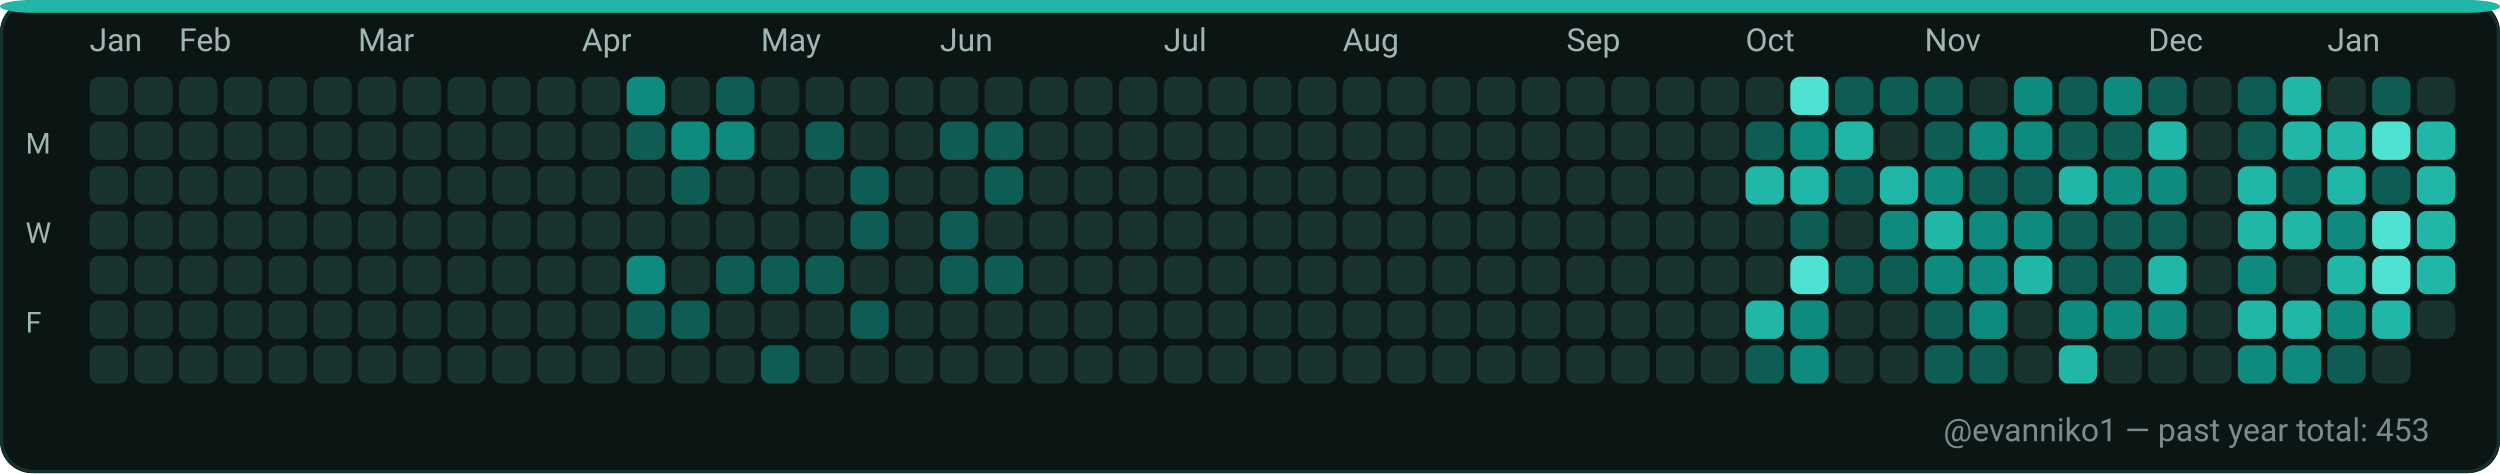
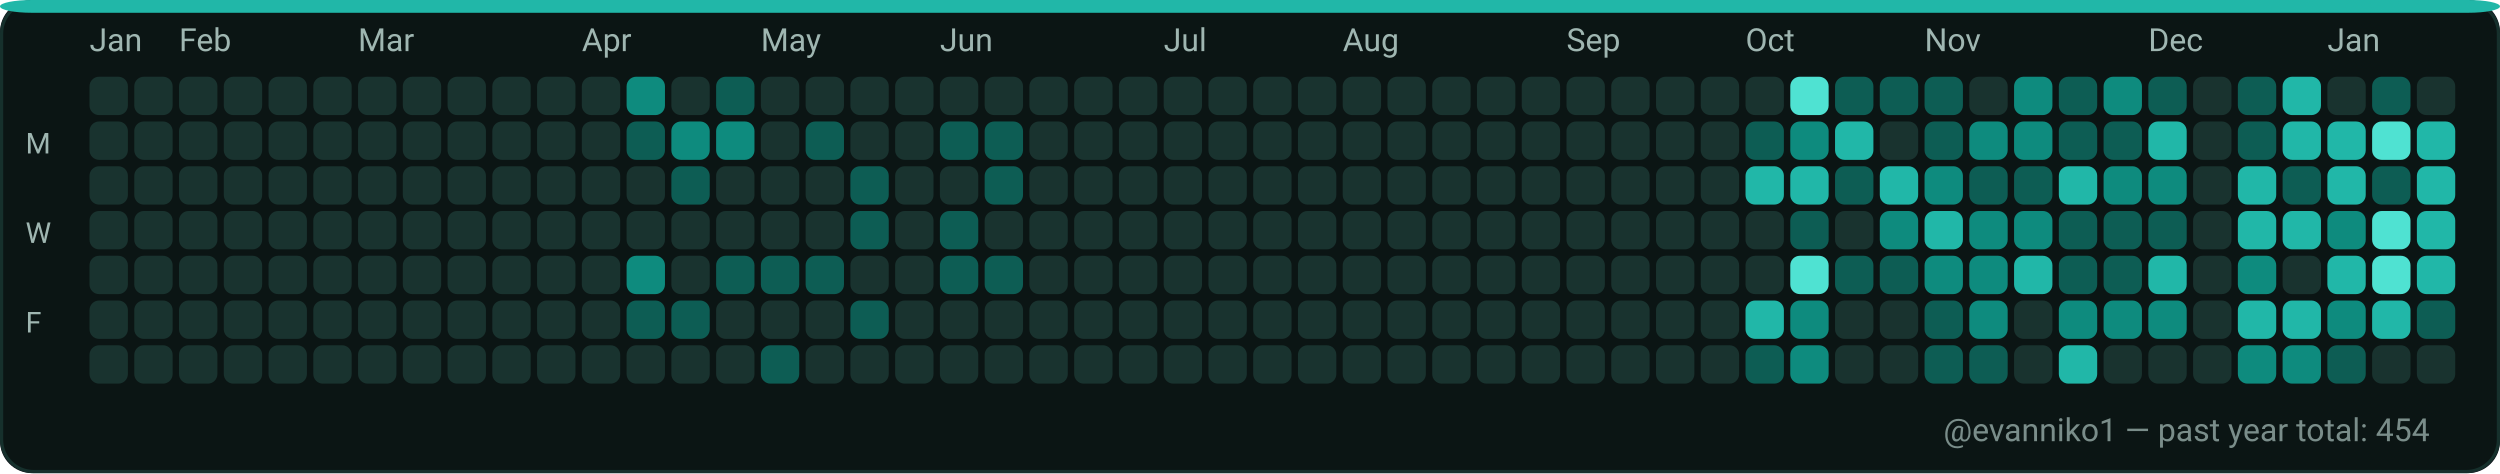
<svg xmlns="http://www.w3.org/2000/svg" width="782" height="148" viewBox="0 0 782 148" role="img" aria-label="GitHub contributions calendar for evanniko1">
  <rect x="0" y="0" width="782" height="148" rx="10" fill="#0D1117" />
  <rect x="0.5" y="0.5" width="781" height="147" rx="10" fill="#0B1514" stroke="#16302C" stroke-width="1" />
  <rect x="0" y="0" width="782" height="4" rx="10" fill="#21B7A8" />
  <text x="28" y="16" fill="#9FB6B1" font-family="ui-sans-serif, system-ui, -apple-system, Segoe UI, Roboto, Ubuntu, Cantarell, Noto Sans, Helvetica Neue, Arial" font-size="10" text-rendering="geometricPrecision">Jan</text>
  <text x="56" y="16" fill="#9FB6B1" font-family="ui-sans-serif, system-ui, -apple-system, Segoe UI, Roboto, Ubuntu, Cantarell, Noto Sans, Helvetica Neue, Arial" font-size="10" text-rendering="geometricPrecision">Feb</text>
  <text x="112" y="16" fill="#9FB6B1" font-family="ui-sans-serif, system-ui, -apple-system, Segoe UI, Roboto, Ubuntu, Cantarell, Noto Sans, Helvetica Neue, Arial" font-size="10" text-rendering="geometricPrecision">Mar</text>
  <text x="182" y="16" fill="#9FB6B1" font-family="ui-sans-serif, system-ui, -apple-system, Segoe UI, Roboto, Ubuntu, Cantarell, Noto Sans, Helvetica Neue, Arial" font-size="10" text-rendering="geometricPrecision">Apr</text>
  <text x="238" y="16" fill="#9FB6B1" font-family="ui-sans-serif, system-ui, -apple-system, Segoe UI, Roboto, Ubuntu, Cantarell, Noto Sans, Helvetica Neue, Arial" font-size="10" text-rendering="geometricPrecision">May</text>
  <text x="294" y="16" fill="#9FB6B1" font-family="ui-sans-serif, system-ui, -apple-system, Segoe UI, Roboto, Ubuntu, Cantarell, Noto Sans, Helvetica Neue, Arial" font-size="10" text-rendering="geometricPrecision">Jun</text>
  <text x="364" y="16" fill="#9FB6B1" font-family="ui-sans-serif, system-ui, -apple-system, Segoe UI, Roboto, Ubuntu, Cantarell, Noto Sans, Helvetica Neue, Arial" font-size="10" text-rendering="geometricPrecision">Jul</text>
  <text x="420" y="16" fill="#9FB6B1" font-family="ui-sans-serif, system-ui, -apple-system, Segoe UI, Roboto, Ubuntu, Cantarell, Noto Sans, Helvetica Neue, Arial" font-size="10" text-rendering="geometricPrecision">Aug</text>
  <text x="490" y="16" fill="#9FB6B1" font-family="ui-sans-serif, system-ui, -apple-system, Segoe UI, Roboto, Ubuntu, Cantarell, Noto Sans, Helvetica Neue, Arial" font-size="10" text-rendering="geometricPrecision">Sep</text>
  <text x="546" y="16" fill="#9FB6B1" font-family="ui-sans-serif, system-ui, -apple-system, Segoe UI, Roboto, Ubuntu, Cantarell, Noto Sans, Helvetica Neue, Arial" font-size="10" text-rendering="geometricPrecision">Oct</text>
  <text x="602" y="16" fill="#9FB6B1" font-family="ui-sans-serif, system-ui, -apple-system, Segoe UI, Roboto, Ubuntu, Cantarell, Noto Sans, Helvetica Neue, Arial" font-size="10" text-rendering="geometricPrecision">Nov</text>
  <text x="672" y="16" fill="#9FB6B1" font-family="ui-sans-serif, system-ui, -apple-system, Segoe UI, Roboto, Ubuntu, Cantarell, Noto Sans, Helvetica Neue, Arial" font-size="10" text-rendering="geometricPrecision">Dec</text>
  <text x="728" y="16" fill="#9FB6B1" font-family="ui-sans-serif, system-ui, -apple-system, Segoe UI, Roboto, Ubuntu, Cantarell, Noto Sans, Helvetica Neue, Arial" font-size="10" text-rendering="geometricPrecision">Jan</text>
  <text x="8" y="48" fill="#9FB6B1" font-family="ui-sans-serif, system-ui, -apple-system, Segoe UI, Roboto, Ubuntu, Cantarell, Noto Sans, Helvetica Neue, Arial" font-size="9" text-rendering="geometricPrecision">M</text>
  <text x="8" y="76" fill="#9FB6B1" font-family="ui-sans-serif, system-ui, -apple-system, Segoe UI, Roboto, Ubuntu, Cantarell, Noto Sans, Helvetica Neue, Arial" font-size="9" text-rendering="geometricPrecision">W</text>
  <text x="8" y="104" fill="#9FB6B1" font-family="ui-sans-serif, system-ui, -apple-system, Segoe UI, Roboto, Ubuntu, Cantarell, Noto Sans, Helvetica Neue, Arial" font-size="9" text-rendering="geometricPrecision">F</text>
  <g>
    <rect x="28" y="24" width="12" height="12" rx="3" fill="#19332F" />
  </g>
  <g>
    <rect x="28" y="38" width="12" height="12" rx="3" fill="#19332F" />
  </g>
  <g>
    <rect x="28" y="52" width="12" height="12" rx="3" fill="#19332F" />
  </g>
  <g>
    <rect x="28" y="66" width="12" height="12" rx="3" fill="#19332F" />
  </g>
  <g>
    <rect x="28" y="80" width="12" height="12" rx="3" fill="#19332F" />
  </g>
  <g>
    <rect x="28" y="94" width="12" height="12" rx="3" fill="#19332F" />
  </g>
  <g>
    <rect x="28" y="108" width="12" height="12" rx="3" fill="#19332F" />
  </g>
  <g>
    <rect x="42" y="24" width="12" height="12" rx="3" fill="#19332F" />
  </g>
  <g>
    <rect x="42" y="38" width="12" height="12" rx="3" fill="#19332F" />
  </g>
  <g>
    <rect x="42" y="52" width="12" height="12" rx="3" fill="#19332F" />
  </g>
  <g>
    <rect x="42" y="66" width="12" height="12" rx="3" fill="#19332F" />
  </g>
  <g>
    <rect x="42" y="80" width="12" height="12" rx="3" fill="#19332F" />
  </g>
  <g>
    <rect x="42" y="94" width="12" height="12" rx="3" fill="#19332F" />
  </g>
  <g>
    <rect x="42" y="108" width="12" height="12" rx="3" fill="#19332F" />
  </g>
  <g>
    <rect x="56" y="24" width="12" height="12" rx="3" fill="#19332F" />
  </g>
  <g>
    <rect x="56" y="38" width="12" height="12" rx="3" fill="#19332F" />
  </g>
  <g>
    <rect x="56" y="52" width="12" height="12" rx="3" fill="#19332F" />
  </g>
  <g>
    <rect x="56" y="66" width="12" height="12" rx="3" fill="#19332F" />
  </g>
  <g>
    <rect x="56" y="80" width="12" height="12" rx="3" fill="#19332F" />
  </g>
  <g>
    <rect x="56" y="94" width="12" height="12" rx="3" fill="#19332F" />
  </g>
  <g>
    <rect x="56" y="108" width="12" height="12" rx="3" fill="#19332F" />
  </g>
  <g>
    <rect x="70" y="24" width="12" height="12" rx="3" fill="#19332F" />
  </g>
  <g>
    <rect x="70" y="38" width="12" height="12" rx="3" fill="#19332F" />
  </g>
  <g>
    <rect x="70" y="52" width="12" height="12" rx="3" fill="#19332F" />
  </g>
  <g>
    <rect x="70" y="66" width="12" height="12" rx="3" fill="#19332F" />
  </g>
  <g>
    <rect x="70" y="80" width="12" height="12" rx="3" fill="#19332F" />
  </g>
  <g>
    <rect x="70" y="94" width="12" height="12" rx="3" fill="#19332F" />
  </g>
  <g>
    <rect x="70" y="108" width="12" height="12" rx="3" fill="#19332F" />
  </g>
  <g>
    <rect x="84" y="24" width="12" height="12" rx="3" fill="#19332F" />
  </g>
  <g>
    <rect x="84" y="38" width="12" height="12" rx="3" fill="#19332F" />
  </g>
  <g>
    <rect x="84" y="52" width="12" height="12" rx="3" fill="#19332F" />
  </g>
  <g>
    <rect x="84" y="66" width="12" height="12" rx="3" fill="#19332F" />
  </g>
  <g>
    <rect x="84" y="80" width="12" height="12" rx="3" fill="#19332F" />
  </g>
  <g>
    <rect x="84" y="94" width="12" height="12" rx="3" fill="#19332F" />
  </g>
  <g>
    <rect x="84" y="108" width="12" height="12" rx="3" fill="#19332F" />
  </g>
  <g>
    <rect x="98" y="24" width="12" height="12" rx="3" fill="#19332F" />
  </g>
  <g>
    <rect x="98" y="38" width="12" height="12" rx="3" fill="#19332F" />
  </g>
  <g>
    <rect x="98" y="52" width="12" height="12" rx="3" fill="#19332F" />
  </g>
  <g>
    <rect x="98" y="66" width="12" height="12" rx="3" fill="#19332F" />
  </g>
  <g>
    <rect x="98" y="80" width="12" height="12" rx="3" fill="#19332F" />
  </g>
  <g>
    <rect x="98" y="94" width="12" height="12" rx="3" fill="#19332F" />
  </g>
  <g>
    <rect x="98" y="108" width="12" height="12" rx="3" fill="#19332F" />
  </g>
  <g>
    <rect x="112" y="24" width="12" height="12" rx="3" fill="#19332F" />
  </g>
  <g>
    <rect x="112" y="38" width="12" height="12" rx="3" fill="#19332F" />
  </g>
  <g>
    <rect x="112" y="52" width="12" height="12" rx="3" fill="#19332F" />
  </g>
  <g>
    <rect x="112" y="66" width="12" height="12" rx="3" fill="#19332F" />
  </g>
  <g>
    <rect x="112" y="80" width="12" height="12" rx="3" fill="#19332F" />
  </g>
  <g>
    <rect x="112" y="94" width="12" height="12" rx="3" fill="#19332F" />
  </g>
  <g>
    <rect x="112" y="108" width="12" height="12" rx="3" fill="#19332F" />
  </g>
  <g>
    <rect x="126" y="24" width="12" height="12" rx="3" fill="#19332F" />
  </g>
  <g>
    <rect x="126" y="38" width="12" height="12" rx="3" fill="#19332F" />
  </g>
  <g>
    <rect x="126" y="52" width="12" height="12" rx="3" fill="#19332F" />
  </g>
  <g>
    <rect x="126" y="66" width="12" height="12" rx="3" fill="#19332F" />
  </g>
  <g>
    <rect x="126" y="80" width="12" height="12" rx="3" fill="#19332F" />
  </g>
  <g>
    <rect x="126" y="94" width="12" height="12" rx="3" fill="#19332F" />
  </g>
  <g>
    <rect x="126" y="108" width="12" height="12" rx="3" fill="#19332F" />
  </g>
  <g>
    <rect x="140" y="24" width="12" height="12" rx="3" fill="#19332F" />
  </g>
  <g>
    <rect x="140" y="38" width="12" height="12" rx="3" fill="#19332F" />
  </g>
  <g>
    <rect x="140" y="52" width="12" height="12" rx="3" fill="#19332F" />
  </g>
  <g>
    <rect x="140" y="66" width="12" height="12" rx="3" fill="#19332F" />
  </g>
  <g>
    <rect x="140" y="80" width="12" height="12" rx="3" fill="#19332F" />
  </g>
  <g>
    <rect x="140" y="94" width="12" height="12" rx="3" fill="#19332F" />
  </g>
  <g>
    <rect x="140" y="108" width="12" height="12" rx="3" fill="#19332F" />
  </g>
  <g>
    <rect x="154" y="24" width="12" height="12" rx="3" fill="#19332F" />
  </g>
  <g>
    <rect x="154" y="38" width="12" height="12" rx="3" fill="#19332F" />
  </g>
  <g>
    <rect x="154" y="52" width="12" height="12" rx="3" fill="#19332F" />
  </g>
  <g>
    <rect x="154" y="66" width="12" height="12" rx="3" fill="#19332F" />
  </g>
  <g>
    <rect x="154" y="80" width="12" height="12" rx="3" fill="#19332F" />
  </g>
  <g>
    <rect x="154" y="94" width="12" height="12" rx="3" fill="#19332F" />
  </g>
  <g>
    <rect x="154" y="108" width="12" height="12" rx="3" fill="#19332F" />
  </g>
  <g>
    <rect x="168" y="24" width="12" height="12" rx="3" fill="#19332F" />
  </g>
  <g>
    <rect x="168" y="38" width="12" height="12" rx="3" fill="#19332F" />
  </g>
  <g>
    <rect x="168" y="52" width="12" height="12" rx="3" fill="#19332F" />
  </g>
  <g>
    <rect x="168" y="66" width="12" height="12" rx="3" fill="#19332F" />
  </g>
  <g>
    <rect x="168" y="80" width="12" height="12" rx="3" fill="#19332F" />
  </g>
  <g>
    <rect x="168" y="94" width="12" height="12" rx="3" fill="#19332F" />
  </g>
  <g>
    <rect x="168" y="108" width="12" height="12" rx="3" fill="#19332F" />
  </g>
  <g>
    <rect x="182" y="24" width="12" height="12" rx="3" fill="#19332F" />
  </g>
  <g>
    <rect x="182" y="38" width="12" height="12" rx="3" fill="#19332F" />
  </g>
  <g>
    <rect x="182" y="52" width="12" height="12" rx="3" fill="#19332F" />
  </g>
  <g>
    <rect x="182" y="66" width="12" height="12" rx="3" fill="#19332F" />
  </g>
  <g>
    <rect x="182" y="80" width="12" height="12" rx="3" fill="#19332F" />
  </g>
  <g>
    <rect x="182" y="94" width="12" height="12" rx="3" fill="#19332F" />
  </g>
  <g>
    <rect x="182" y="108" width="12" height="12" rx="3" fill="#19332F" />
  </g>
  <g>
    <rect x="196" y="24" width="12" height="12" rx="3" fill="#0E8B7E" />
  </g>
  <g>
    <rect x="196" y="38" width="12" height="12" rx="3" fill="#0D5D54" />
  </g>
  <g>
    <rect x="196" y="52" width="12" height="12" rx="3" fill="#19332F" />
  </g>
  <g>
    <rect x="196" y="66" width="12" height="12" rx="3" fill="#19332F" />
  </g>
  <g>
    <rect x="196" y="80" width="12" height="12" rx="3" fill="#0E8B7E" />
  </g>
  <g>
    <rect x="196" y="94" width="12" height="12" rx="3" fill="#0D5D54" />
  </g>
  <g>
    <rect x="196" y="108" width="12" height="12" rx="3" fill="#19332F" />
  </g>
  <g>
    <rect x="210" y="24" width="12" height="12" rx="3" fill="#19332F" />
  </g>
  <g>
    <rect x="210" y="38" width="12" height="12" rx="3" fill="#0E8B7E" />
  </g>
  <g>
    <rect x="210" y="52" width="12" height="12" rx="3" fill="#0D5D54" />
  </g>
  <g>
    <rect x="210" y="66" width="12" height="12" rx="3" fill="#19332F" />
  </g>
  <g>
    <rect x="210" y="80" width="12" height="12" rx="3" fill="#19332F" />
  </g>
  <g>
    <rect x="210" y="94" width="12" height="12" rx="3" fill="#0D5D54" />
  </g>
  <g>
    <rect x="210" y="108" width="12" height="12" rx="3" fill="#19332F" />
  </g>
  <g>
    <rect x="224" y="24" width="12" height="12" rx="3" fill="#0D5D54" />
  </g>
  <g>
    <rect x="224" y="38" width="12" height="12" rx="3" fill="#0E8B7E" />
  </g>
  <g>
    <rect x="224" y="52" width="12" height="12" rx="3" fill="#19332F" />
  </g>
  <g>
    <rect x="224" y="66" width="12" height="12" rx="3" fill="#19332F" />
  </g>
  <g>
    <rect x="224" y="80" width="12" height="12" rx="3" fill="#0D5D54" />
  </g>
  <g>
    <rect x="224" y="94" width="12" height="12" rx="3" fill="#19332F" />
  </g>
  <g>
    <rect x="224" y="108" width="12" height="12" rx="3" fill="#19332F" />
  </g>
  <g>
    <rect x="238" y="24" width="12" height="12" rx="3" fill="#19332F" />
  </g>
  <g>
    <rect x="238" y="38" width="12" height="12" rx="3" fill="#19332F" />
  </g>
  <g>
    <rect x="238" y="52" width="12" height="12" rx="3" fill="#19332F" />
  </g>
  <g>
    <rect x="238" y="66" width="12" height="12" rx="3" fill="#19332F" />
  </g>
  <g>
    <rect x="238" y="80" width="12" height="12" rx="3" fill="#0D5D54" />
  </g>
  <g>
    <rect x="238" y="94" width="12" height="12" rx="3" fill="#19332F" />
  </g>
  <g>
    <rect x="238" y="108" width="12" height="12" rx="3" fill="#0D5D54" />
  </g>
  <g>
    <rect x="252" y="24" width="12" height="12" rx="3" fill="#19332F" />
  </g>
  <g>
    <rect x="252" y="38" width="12" height="12" rx="3" fill="#0D5D54" />
  </g>
  <g>
    <rect x="252" y="52" width="12" height="12" rx="3" fill="#19332F" />
  </g>
  <g>
    <rect x="252" y="66" width="12" height="12" rx="3" fill="#19332F" />
  </g>
  <g>
    <rect x="252" y="80" width="12" height="12" rx="3" fill="#0D5D54" />
  </g>
  <g>
    <rect x="252" y="94" width="12" height="12" rx="3" fill="#19332F" />
  </g>
  <g>
    <rect x="252" y="108" width="12" height="12" rx="3" fill="#19332F" />
  </g>
  <g>
    <rect x="266" y="24" width="12" height="12" rx="3" fill="#19332F" />
  </g>
  <g>
    <rect x="266" y="38" width="12" height="12" rx="3" fill="#19332F" />
  </g>
  <g>
    <rect x="266" y="52" width="12" height="12" rx="3" fill="#0D5D54" />
  </g>
  <g>
    <rect x="266" y="66" width="12" height="12" rx="3" fill="#0D5D54" />
  </g>
  <g>
    <rect x="266" y="80" width="12" height="12" rx="3" fill="#19332F" />
  </g>
  <g>
    <rect x="266" y="94" width="12" height="12" rx="3" fill="#0D5D54" />
  </g>
  <g>
    <rect x="266" y="108" width="12" height="12" rx="3" fill="#19332F" />
  </g>
  <g>
    <rect x="280" y="24" width="12" height="12" rx="3" fill="#19332F" />
  </g>
  <g>
    <rect x="280" y="38" width="12" height="12" rx="3" fill="#19332F" />
  </g>
  <g>
    <rect x="280" y="52" width="12" height="12" rx="3" fill="#19332F" />
  </g>
  <g>
    <rect x="280" y="66" width="12" height="12" rx="3" fill="#19332F" />
  </g>
  <g>
    <rect x="280" y="80" width="12" height="12" rx="3" fill="#19332F" />
  </g>
  <g>
    <rect x="280" y="94" width="12" height="12" rx="3" fill="#19332F" />
  </g>
  <g>
    <rect x="280" y="108" width="12" height="12" rx="3" fill="#19332F" />
  </g>
  <g>
    <rect x="294" y="24" width="12" height="12" rx="3" fill="#19332F" />
  </g>
  <g>
    <rect x="294" y="38" width="12" height="12" rx="3" fill="#0D5D54" />
  </g>
  <g>
    <rect x="294" y="52" width="12" height="12" rx="3" fill="#19332F" />
  </g>
  <g>
    <rect x="294" y="66" width="12" height="12" rx="3" fill="#0D5D54" />
  </g>
  <g>
    <rect x="294" y="80" width="12" height="12" rx="3" fill="#0D5D54" />
  </g>
  <g>
    <rect x="294" y="94" width="12" height="12" rx="3" fill="#19332F" />
  </g>
  <g>
    <rect x="294" y="108" width="12" height="12" rx="3" fill="#19332F" />
  </g>
  <g>
    <rect x="308" y="24" width="12" height="12" rx="3" fill="#19332F" />
  </g>
  <g>
    <rect x="308" y="38" width="12" height="12" rx="3" fill="#0D5D54" />
  </g>
  <g>
    <rect x="308" y="52" width="12" height="12" rx="3" fill="#0D5D54" />
  </g>
  <g>
    <rect x="308" y="66" width="12" height="12" rx="3" fill="#19332F" />
  </g>
  <g>
    <rect x="308" y="80" width="12" height="12" rx="3" fill="#0D5D54" />
  </g>
  <g>
    <rect x="308" y="94" width="12" height="12" rx="3" fill="#19332F" />
  </g>
  <g>
    <rect x="308" y="108" width="12" height="12" rx="3" fill="#19332F" />
  </g>
  <g>
    <rect x="322" y="24" width="12" height="12" rx="3" fill="#19332F" />
  </g>
  <g>
    <rect x="322" y="38" width="12" height="12" rx="3" fill="#19332F" />
  </g>
  <g>
    <rect x="322" y="52" width="12" height="12" rx="3" fill="#19332F" />
  </g>
  <g>
    <rect x="322" y="66" width="12" height="12" rx="3" fill="#19332F" />
  </g>
  <g>
    <rect x="322" y="80" width="12" height="12" rx="3" fill="#19332F" />
  </g>
  <g>
    <rect x="322" y="94" width="12" height="12" rx="3" fill="#19332F" />
  </g>
  <g>
    <rect x="322" y="108" width="12" height="12" rx="3" fill="#19332F" />
  </g>
  <g>
    <rect x="336" y="24" width="12" height="12" rx="3" fill="#19332F" />
  </g>
  <g>
    <rect x="336" y="38" width="12" height="12" rx="3" fill="#19332F" />
  </g>
  <g>
    <rect x="336" y="52" width="12" height="12" rx="3" fill="#19332F" />
  </g>
  <g>
    <rect x="336" y="66" width="12" height="12" rx="3" fill="#19332F" />
  </g>
  <g>
    <rect x="336" y="80" width="12" height="12" rx="3" fill="#19332F" />
  </g>
  <g>
    <rect x="336" y="94" width="12" height="12" rx="3" fill="#19332F" />
  </g>
  <g>
    <rect x="336" y="108" width="12" height="12" rx="3" fill="#19332F" />
  </g>
  <g>
    <rect x="350" y="24" width="12" height="12" rx="3" fill="#19332F" />
  </g>
  <g>
    <rect x="350" y="38" width="12" height="12" rx="3" fill="#19332F" />
  </g>
  <g>
    <rect x="350" y="52" width="12" height="12" rx="3" fill="#19332F" />
  </g>
  <g>
    <rect x="350" y="66" width="12" height="12" rx="3" fill="#19332F" />
  </g>
  <g>
    <rect x="350" y="80" width="12" height="12" rx="3" fill="#19332F" />
  </g>
  <g>
    <rect x="350" y="94" width="12" height="12" rx="3" fill="#19332F" />
  </g>
  <g>
    <rect x="350" y="108" width="12" height="12" rx="3" fill="#19332F" />
  </g>
  <g>
    <rect x="364" y="24" width="12" height="12" rx="3" fill="#19332F" />
  </g>
  <g>
    <rect x="364" y="38" width="12" height="12" rx="3" fill="#19332F" />
  </g>
  <g>
    <rect x="364" y="52" width="12" height="12" rx="3" fill="#19332F" />
  </g>
  <g>
    <rect x="364" y="66" width="12" height="12" rx="3" fill="#19332F" />
  </g>
  <g>
    <rect x="364" y="80" width="12" height="12" rx="3" fill="#19332F" />
  </g>
  <g>
    <rect x="364" y="94" width="12" height="12" rx="3" fill="#19332F" />
  </g>
  <g>
    <rect x="364" y="108" width="12" height="12" rx="3" fill="#19332F" />
  </g>
  <g>
    <rect x="378" y="24" width="12" height="12" rx="3" fill="#19332F" />
  </g>
  <g>
    <rect x="378" y="38" width="12" height="12" rx="3" fill="#19332F" />
  </g>
  <g>
    <rect x="378" y="52" width="12" height="12" rx="3" fill="#19332F" />
  </g>
  <g>
    <rect x="378" y="66" width="12" height="12" rx="3" fill="#19332F" />
  </g>
  <g>
    <rect x="378" y="80" width="12" height="12" rx="3" fill="#19332F" />
  </g>
  <g>
    <rect x="378" y="94" width="12" height="12" rx="3" fill="#19332F" />
  </g>
  <g>
    <rect x="378" y="108" width="12" height="12" rx="3" fill="#19332F" />
  </g>
  <g>
    <rect x="392" y="24" width="12" height="12" rx="3" fill="#19332F" />
  </g>
  <g>
    <rect x="392" y="38" width="12" height="12" rx="3" fill="#19332F" />
  </g>
  <g>
    <rect x="392" y="52" width="12" height="12" rx="3" fill="#19332F" />
  </g>
  <g>
    <rect x="392" y="66" width="12" height="12" rx="3" fill="#19332F" />
  </g>
  <g>
    <rect x="392" y="80" width="12" height="12" rx="3" fill="#19332F" />
  </g>
  <g>
    <rect x="392" y="94" width="12" height="12" rx="3" fill="#19332F" />
  </g>
  <g>
    <rect x="392" y="108" width="12" height="12" rx="3" fill="#19332F" />
  </g>
  <g>
    <rect x="406" y="24" width="12" height="12" rx="3" fill="#19332F" />
  </g>
  <g>
    <rect x="406" y="38" width="12" height="12" rx="3" fill="#19332F" />
  </g>
  <g>
    <rect x="406" y="52" width="12" height="12" rx="3" fill="#19332F" />
  </g>
  <g>
    <rect x="406" y="66" width="12" height="12" rx="3" fill="#19332F" />
  </g>
  <g>
    <rect x="406" y="80" width="12" height="12" rx="3" fill="#19332F" />
  </g>
  <g>
    <rect x="406" y="94" width="12" height="12" rx="3" fill="#19332F" />
  </g>
  <g>
    <rect x="406" y="108" width="12" height="12" rx="3" fill="#19332F" />
  </g>
  <g>
    <rect x="420" y="24" width="12" height="12" rx="3" fill="#19332F" />
  </g>
  <g>
    <rect x="420" y="38" width="12" height="12" rx="3" fill="#19332F" />
  </g>
  <g>
    <rect x="420" y="52" width="12" height="12" rx="3" fill="#19332F" />
  </g>
  <g>
    <rect x="420" y="66" width="12" height="12" rx="3" fill="#19332F" />
  </g>
  <g>
    <rect x="420" y="80" width="12" height="12" rx="3" fill="#19332F" />
  </g>
  <g>
    <rect x="420" y="94" width="12" height="12" rx="3" fill="#19332F" />
  </g>
  <g>
    <rect x="420" y="108" width="12" height="12" rx="3" fill="#19332F" />
  </g>
  <g>
    <rect x="434" y="24" width="12" height="12" rx="3" fill="#19332F" />
  </g>
  <g>
    <rect x="434" y="38" width="12" height="12" rx="3" fill="#19332F" />
  </g>
  <g>
    <rect x="434" y="52" width="12" height="12" rx="3" fill="#19332F" />
  </g>
  <g>
    <rect x="434" y="66" width="12" height="12" rx="3" fill="#19332F" />
  </g>
  <g>
    <rect x="434" y="80" width="12" height="12" rx="3" fill="#19332F" />
  </g>
  <g>
    <rect x="434" y="94" width="12" height="12" rx="3" fill="#19332F" />
  </g>
  <g>
    <rect x="434" y="108" width="12" height="12" rx="3" fill="#19332F" />
  </g>
  <g>
    <rect x="448" y="24" width="12" height="12" rx="3" fill="#19332F" />
  </g>
  <g>
    <rect x="448" y="38" width="12" height="12" rx="3" fill="#19332F" />
  </g>
  <g>
    <rect x="448" y="52" width="12" height="12" rx="3" fill="#19332F" />
  </g>
  <g>
    <rect x="448" y="66" width="12" height="12" rx="3" fill="#19332F" />
  </g>
  <g>
    <rect x="448" y="80" width="12" height="12" rx="3" fill="#19332F" />
  </g>
  <g>
    <rect x="448" y="94" width="12" height="12" rx="3" fill="#19332F" />
  </g>
  <g>
    <rect x="448" y="108" width="12" height="12" rx="3" fill="#19332F" />
  </g>
  <g>
    <rect x="462" y="24" width="12" height="12" rx="3" fill="#19332F" />
  </g>
  <g>
    <rect x="462" y="38" width="12" height="12" rx="3" fill="#19332F" />
  </g>
  <g>
    <rect x="462" y="52" width="12" height="12" rx="3" fill="#19332F" />
  </g>
  <g>
    <rect x="462" y="66" width="12" height="12" rx="3" fill="#19332F" />
  </g>
  <g>
    <rect x="462" y="80" width="12" height="12" rx="3" fill="#19332F" />
  </g>
  <g>
    <rect x="462" y="94" width="12" height="12" rx="3" fill="#19332F" />
  </g>
  <g>
    <rect x="462" y="108" width="12" height="12" rx="3" fill="#19332F" />
  </g>
  <g>
    <rect x="476" y="24" width="12" height="12" rx="3" fill="#19332F" />
  </g>
  <g>
    <rect x="476" y="38" width="12" height="12" rx="3" fill="#19332F" />
  </g>
  <g>
    <rect x="476" y="52" width="12" height="12" rx="3" fill="#19332F" />
  </g>
  <g>
    <rect x="476" y="66" width="12" height="12" rx="3" fill="#19332F" />
  </g>
  <g>
    <rect x="476" y="80" width="12" height="12" rx="3" fill="#19332F" />
  </g>
  <g>
    <rect x="476" y="94" width="12" height="12" rx="3" fill="#19332F" />
  </g>
  <g>
    <rect x="476" y="108" width="12" height="12" rx="3" fill="#19332F" />
  </g>
  <g>
    <rect x="490" y="24" width="12" height="12" rx="3" fill="#19332F" />
  </g>
  <g>
    <rect x="490" y="38" width="12" height="12" rx="3" fill="#19332F" />
  </g>
  <g>
    <rect x="490" y="52" width="12" height="12" rx="3" fill="#19332F" />
  </g>
  <g>
    <rect x="490" y="66" width="12" height="12" rx="3" fill="#19332F" />
  </g>
  <g>
    <rect x="490" y="80" width="12" height="12" rx="3" fill="#19332F" />
  </g>
  <g>
    <rect x="490" y="94" width="12" height="12" rx="3" fill="#19332F" />
  </g>
  <g>
    <rect x="490" y="108" width="12" height="12" rx="3" fill="#19332F" />
  </g>
  <g>
    <rect x="504" y="24" width="12" height="12" rx="3" fill="#19332F" />
  </g>
  <g>
    <rect x="504" y="38" width="12" height="12" rx="3" fill="#19332F" />
  </g>
  <g>
    <rect x="504" y="52" width="12" height="12" rx="3" fill="#19332F" />
  </g>
  <g>
    <rect x="504" y="66" width="12" height="12" rx="3" fill="#19332F" />
  </g>
  <g>
    <rect x="504" y="80" width="12" height="12" rx="3" fill="#19332F" />
  </g>
  <g>
    <rect x="504" y="94" width="12" height="12" rx="3" fill="#19332F" />
  </g>
  <g>
    <rect x="504" y="108" width="12" height="12" rx="3" fill="#19332F" />
  </g>
  <g>
    <rect x="518" y="24" width="12" height="12" rx="3" fill="#19332F" />
  </g>
  <g>
    <rect x="518" y="38" width="12" height="12" rx="3" fill="#19332F" />
  </g>
  <g>
    <rect x="518" y="52" width="12" height="12" rx="3" fill="#19332F" />
  </g>
  <g>
    <rect x="518" y="66" width="12" height="12" rx="3" fill="#19332F" />
  </g>
  <g>
    <rect x="518" y="80" width="12" height="12" rx="3" fill="#19332F" />
  </g>
  <g>
    <rect x="518" y="94" width="12" height="12" rx="3" fill="#19332F" />
  </g>
  <g>
    <rect x="518" y="108" width="12" height="12" rx="3" fill="#19332F" />
  </g>
  <g>
    <rect x="532" y="24" width="12" height="12" rx="3" fill="#19332F" />
  </g>
  <g>
    <rect x="532" y="38" width="12" height="12" rx="3" fill="#19332F" />
  </g>
  <g>
    <rect x="532" y="52" width="12" height="12" rx="3" fill="#19332F" />
  </g>
  <g>
    <rect x="532" y="66" width="12" height="12" rx="3" fill="#19332F" />
  </g>
  <g>
    <rect x="532" y="80" width="12" height="12" rx="3" fill="#19332F" />
  </g>
  <g>
    <rect x="532" y="94" width="12" height="12" rx="3" fill="#19332F" />
  </g>
  <g>
    <rect x="532" y="108" width="12" height="12" rx="3" fill="#19332F" />
  </g>
  <g>
    <rect x="546" y="24" width="12" height="12" rx="3" fill="#19332F" />
  </g>
  <g>
    <rect x="546" y="38" width="12" height="12" rx="3" fill="#0D5D54" />
  </g>
  <g>
    <rect x="546" y="52" width="12" height="12" rx="3" fill="#21B7A8" />
  </g>
  <g>
    <rect x="546" y="66" width="12" height="12" rx="3" fill="#19332F" />
  </g>
  <g>
    <rect x="546" y="80" width="12" height="12" rx="3" fill="#19332F" />
  </g>
  <g>
    <rect x="546" y="94" width="12" height="12" rx="3" fill="#21B7A8" />
  </g>
  <g>
    <rect x="546" y="108" width="12" height="12" rx="3" fill="#0D5D54" />
  </g>
  <g>
    <rect x="560" y="24" width="12" height="12" rx="3" fill="#4FE2D2" />
  </g>
  <g>
    <rect x="560" y="38" width="12" height="12" rx="3" fill="#0E8B7E" />
  </g>
  <g>
    <rect x="560" y="52" width="12" height="12" rx="3" fill="#21B7A8" />
  </g>
  <g>
    <rect x="560" y="66" width="12" height="12" rx="3" fill="#0D5D54" />
  </g>
  <g>
    <rect x="560" y="80" width="12" height="12" rx="3" fill="#4FE2D2" />
  </g>
  <g>
    <rect x="560" y="94" width="12" height="12" rx="3" fill="#0E8B7E" />
  </g>
  <g>
    <rect x="560" y="108" width="12" height="12" rx="3" fill="#0E8B7E" />
  </g>
  <g>
    <rect x="574" y="24" width="12" height="12" rx="3" fill="#0D5D54" />
  </g>
  <g>
    <rect x="574" y="38" width="12" height="12" rx="3" fill="#21B7A8" />
  </g>
  <g>
    <rect x="574" y="52" width="12" height="12" rx="3" fill="#0D5D54" />
  </g>
  <g>
    <rect x="574" y="66" width="12" height="12" rx="3" fill="#19332F" />
  </g>
  <g>
    <rect x="574" y="80" width="12" height="12" rx="3" fill="#0D5D54" />
  </g>
  <g>
    <rect x="574" y="94" width="12" height="12" rx="3" fill="#19332F" />
  </g>
  <g>
    <rect x="574" y="108" width="12" height="12" rx="3" fill="#19332F" />
  </g>
  <g>
    <rect x="588" y="24" width="12" height="12" rx="3" fill="#0D5D54" />
  </g>
  <g>
    <rect x="588" y="38" width="12" height="12" rx="3" fill="#19332F" />
  </g>
  <g>
    <rect x="588" y="52" width="12" height="12" rx="3" fill="#21B7A8" />
  </g>
  <g>
    <rect x="588" y="66" width="12" height="12" rx="3" fill="#0E8B7E" />
  </g>
  <g>
    <rect x="588" y="80" width="12" height="12" rx="3" fill="#0D5D54" />
  </g>
  <g>
    <rect x="588" y="94" width="12" height="12" rx="3" fill="#19332F" />
  </g>
  <g>
    <rect x="588" y="108" width="12" height="12" rx="3" fill="#19332F" />
  </g>
  <g>
    <rect x="602" y="24" width="12" height="12" rx="3" fill="#0D5D54" />
  </g>
  <g>
    <rect x="602" y="38" width="12" height="12" rx="3" fill="#0D5D54" />
  </g>
  <g>
    <rect x="602" y="52" width="12" height="12" rx="3" fill="#0E8B7E" />
  </g>
  <g>
    <rect x="602" y="66" width="12" height="12" rx="3" fill="#21B7A8" />
  </g>
  <g>
    <rect x="602" y="80" width="12" height="12" rx="3" fill="#0E8B7E" />
  </g>
  <g>
    <rect x="602" y="94" width="12" height="12" rx="3" fill="#0D5D54" />
  </g>
  <g>
    <rect x="602" y="108" width="12" height="12" rx="3" fill="#0D5D54" />
  </g>
  <g>
    <rect x="616" y="24" width="12" height="12" rx="3" fill="#19332F" />
  </g>
  <g>
    <rect x="616" y="38" width="12" height="12" rx="3" fill="#0E8B7E" />
  </g>
  <g>
    <rect x="616" y="52" width="12" height="12" rx="3" fill="#0D5D54" />
  </g>
  <g>
    <rect x="616" y="66" width="12" height="12" rx="3" fill="#0E8B7E" />
  </g>
  <g>
    <rect x="616" y="80" width="12" height="12" rx="3" fill="#0E8B7E" />
  </g>
  <g>
    <rect x="616" y="94" width="12" height="12" rx="3" fill="#0E8B7E" />
  </g>
  <g>
    <rect x="616" y="108" width="12" height="12" rx="3" fill="#0D5D54" />
  </g>
  <g>
    <rect x="630" y="24" width="12" height="12" rx="3" fill="#0E8B7E" />
  </g>
  <g>
    <rect x="630" y="38" width="12" height="12" rx="3" fill="#0E8B7E" />
  </g>
  <g>
    <rect x="630" y="52" width="12" height="12" rx="3" fill="#0D5D54" />
  </g>
  <g>
    <rect x="630" y="66" width="12" height="12" rx="3" fill="#0E8B7E" />
  </g>
  <g>
    <rect x="630" y="80" width="12" height="12" rx="3" fill="#21B7A8" />
  </g>
  <g>
    <rect x="630" y="94" width="12" height="12" rx="3" fill="#19332F" />
  </g>
  <g>
    <rect x="630" y="108" width="12" height="12" rx="3" fill="#19332F" />
  </g>
  <g>
    <rect x="644" y="24" width="12" height="12" rx="3" fill="#0D5D54" />
  </g>
  <g>
    <rect x="644" y="38" width="12" height="12" rx="3" fill="#0D5D54" />
  </g>
  <g>
    <rect x="644" y="52" width="12" height="12" rx="3" fill="#21B7A8" />
  </g>
  <g>
    <rect x="644" y="66" width="12" height="12" rx="3" fill="#0D5D54" />
  </g>
  <g>
    <rect x="644" y="80" width="12" height="12" rx="3" fill="#0D5D54" />
  </g>
  <g>
    <rect x="644" y="94" width="12" height="12" rx="3" fill="#0E8B7E" />
  </g>
  <g>
    <rect x="644" y="108" width="12" height="12" rx="3" fill="#21B7A8" />
  </g>
  <g>
    <rect x="658" y="24" width="12" height="12" rx="3" fill="#0E8B7E" />
  </g>
  <g>
    <rect x="658" y="38" width="12" height="12" rx="3" fill="#0D5D54" />
  </g>
  <g>
    <rect x="658" y="52" width="12" height="12" rx="3" fill="#0E8B7E" />
  </g>
  <g>
    <rect x="658" y="66" width="12" height="12" rx="3" fill="#0D5D54" />
  </g>
  <g>
    <rect x="658" y="80" width="12" height="12" rx="3" fill="#0D5D54" />
  </g>
  <g>
    <rect x="658" y="94" width="12" height="12" rx="3" fill="#0E8B7E" />
  </g>
  <g>
    <rect x="658" y="108" width="12" height="12" rx="3" fill="#19332F" />
  </g>
  <g>
    <rect x="672" y="24" width="12" height="12" rx="3" fill="#0D5D54" />
  </g>
  <g>
    <rect x="672" y="38" width="12" height="12" rx="3" fill="#21B7A8" />
  </g>
  <g>
    <rect x="672" y="52" width="12" height="12" rx="3" fill="#0E8B7E" />
  </g>
  <g>
    <rect x="672" y="66" width="12" height="12" rx="3" fill="#0D5D54" />
  </g>
  <g>
    <rect x="672" y="80" width="12" height="12" rx="3" fill="#21B7A8" />
  </g>
  <g>
    <rect x="672" y="94" width="12" height="12" rx="3" fill="#0E8B7E" />
  </g>
  <g>
    <rect x="672" y="108" width="12" height="12" rx="3" fill="#19332F" />
  </g>
  <g>
    <rect x="686" y="24" width="12" height="12" rx="3" fill="#19332F" />
  </g>
  <g>
    <rect x="686" y="38" width="12" height="12" rx="3" fill="#19332F" />
  </g>
  <g>
    <rect x="686" y="52" width="12" height="12" rx="3" fill="#19332F" />
  </g>
  <g>
    <rect x="686" y="66" width="12" height="12" rx="3" fill="#19332F" />
  </g>
  <g>
    <rect x="686" y="80" width="12" height="12" rx="3" fill="#19332F" />
  </g>
  <g>
    <rect x="686" y="94" width="12" height="12" rx="3" fill="#19332F" />
  </g>
  <g>
    <rect x="686" y="108" width="12" height="12" rx="3" fill="#19332F" />
  </g>
  <g>
    <rect x="700" y="24" width="12" height="12" rx="3" fill="#0D5D54" />
  </g>
  <g>
    <rect x="700" y="38" width="12" height="12" rx="3" fill="#0D5D54" />
  </g>
  <g>
    <rect x="700" y="52" width="12" height="12" rx="3" fill="#21B7A8" />
  </g>
  <g>
    <rect x="700" y="66" width="12" height="12" rx="3" fill="#21B7A8" />
  </g>
  <g>
    <rect x="700" y="80" width="12" height="12" rx="3" fill="#0E8B7E" />
  </g>
  <g>
    <rect x="700" y="94" width="12" height="12" rx="3" fill="#21B7A8" />
  </g>
  <g>
    <rect x="700" y="108" width="12" height="12" rx="3" fill="#0E8B7E" />
  </g>
  <g>
    <rect x="714" y="24" width="12" height="12" rx="3" fill="#21B7A8" />
  </g>
  <g>
    <rect x="714" y="38" width="12" height="12" rx="3" fill="#21B7A8" />
  </g>
  <g>
    <rect x="714" y="52" width="12" height="12" rx="3" fill="#0D5D54" />
  </g>
  <g>
    <rect x="714" y="66" width="12" height="12" rx="3" fill="#21B7A8" />
  </g>
  <g>
    <rect x="714" y="80" width="12" height="12" rx="3" fill="#19332F" />
  </g>
  <g>
    <rect x="714" y="94" width="12" height="12" rx="3" fill="#21B7A8" />
  </g>
  <g>
    <rect x="714" y="108" width="12" height="12" rx="3" fill="#0E8B7E" />
  </g>
  <g>
    <rect x="728" y="24" width="12" height="12" rx="3" fill="#19332F" />
  </g>
  <g>
    <rect x="728" y="38" width="12" height="12" rx="3" fill="#21B7A8" />
  </g>
  <g>
    <rect x="728" y="52" width="12" height="12" rx="3" fill="#21B7A8" />
  </g>
  <g>
    <rect x="728" y="66" width="12" height="12" rx="3" fill="#0E8B7E" />
  </g>
  <g>
    <rect x="728" y="80" width="12" height="12" rx="3" fill="#21B7A8" />
  </g>
  <g>
    <rect x="728" y="94" width="12" height="12" rx="3" fill="#0E8B7E" />
  </g>
  <g>
    <rect x="728" y="108" width="12" height="12" rx="3" fill="#0D5D54" />
  </g>
  <g>
    <rect x="742" y="24" width="12" height="12" rx="3" fill="#0D5D54" />
  </g>
  <g>
    <rect x="742" y="38" width="12" height="12" rx="3" fill="#4FE2D2" />
  </g>
  <g>
    <rect x="742" y="52" width="12" height="12" rx="3" fill="#0D5D54" />
  </g>
  <g>
    <rect x="742" y="66" width="12" height="12" rx="3" fill="#4FE2D2" />
  </g>
  <g>
    <rect x="742" y="80" width="12" height="12" rx="3" fill="#4FE2D2" />
  </g>
  <g>
    <rect x="742" y="94" width="12" height="12" rx="3" fill="#21B7A8" />
  </g>
  <g>
    <rect x="742" y="108" width="12" height="12" rx="3" fill="#19332F" />
  </g>
  <g>
    <rect x="756" y="24" width="12" height="12" rx="3" fill="#19332F" />
  </g>
  <g>
    <rect x="756" y="38" width="12" height="12" rx="3" fill="#21B7A8" />
  </g>
  <g>
    <rect x="756" y="52" width="12" height="12" rx="3" fill="#21B7A8" />
  </g>
  <g>
    <rect x="756" y="66" width="12" height="12" rx="3" fill="#21B7A8" />
  </g>
  <g>
    <rect x="756" y="80" width="12" height="12" rx="3" fill="#21B7A8" />
  </g>
  <g>
-     <rect x="756" y="94" width="12" height="12" rx="3" fill="#19332F" />
-   </g>
-   <text x="760" y="138" fill="#9FB6B1" font-family="ui-sans-serif, system-ui, -apple-system, Segoe UI, Roboto, Ubuntu, Cantarell, Noto Sans, Helvetica Neue, Arial" font-size="10" text-anchor="end" opacity="0.75">@evanniko1 — past year total: 453</text>
+     <rect x="756" y="94" width="12" height="12" rx="3" fill="#0D5D54" />
+   </g>
+   <g>
+     <rect x="756" y="108" width="12" height="12" rx="3" fill="#19332F" />
+   </g>
+   <text x="760" y="138" fill="#9FB6B1" font-family="ui-sans-serif, system-ui, -apple-system, Segoe UI, Roboto, Ubuntu, Cantarell, Noto Sans, Helvetica Neue, Arial" font-size="10" text-anchor="end" opacity="0.75">@evanniko1 — past year total: 454</text>
</svg>
